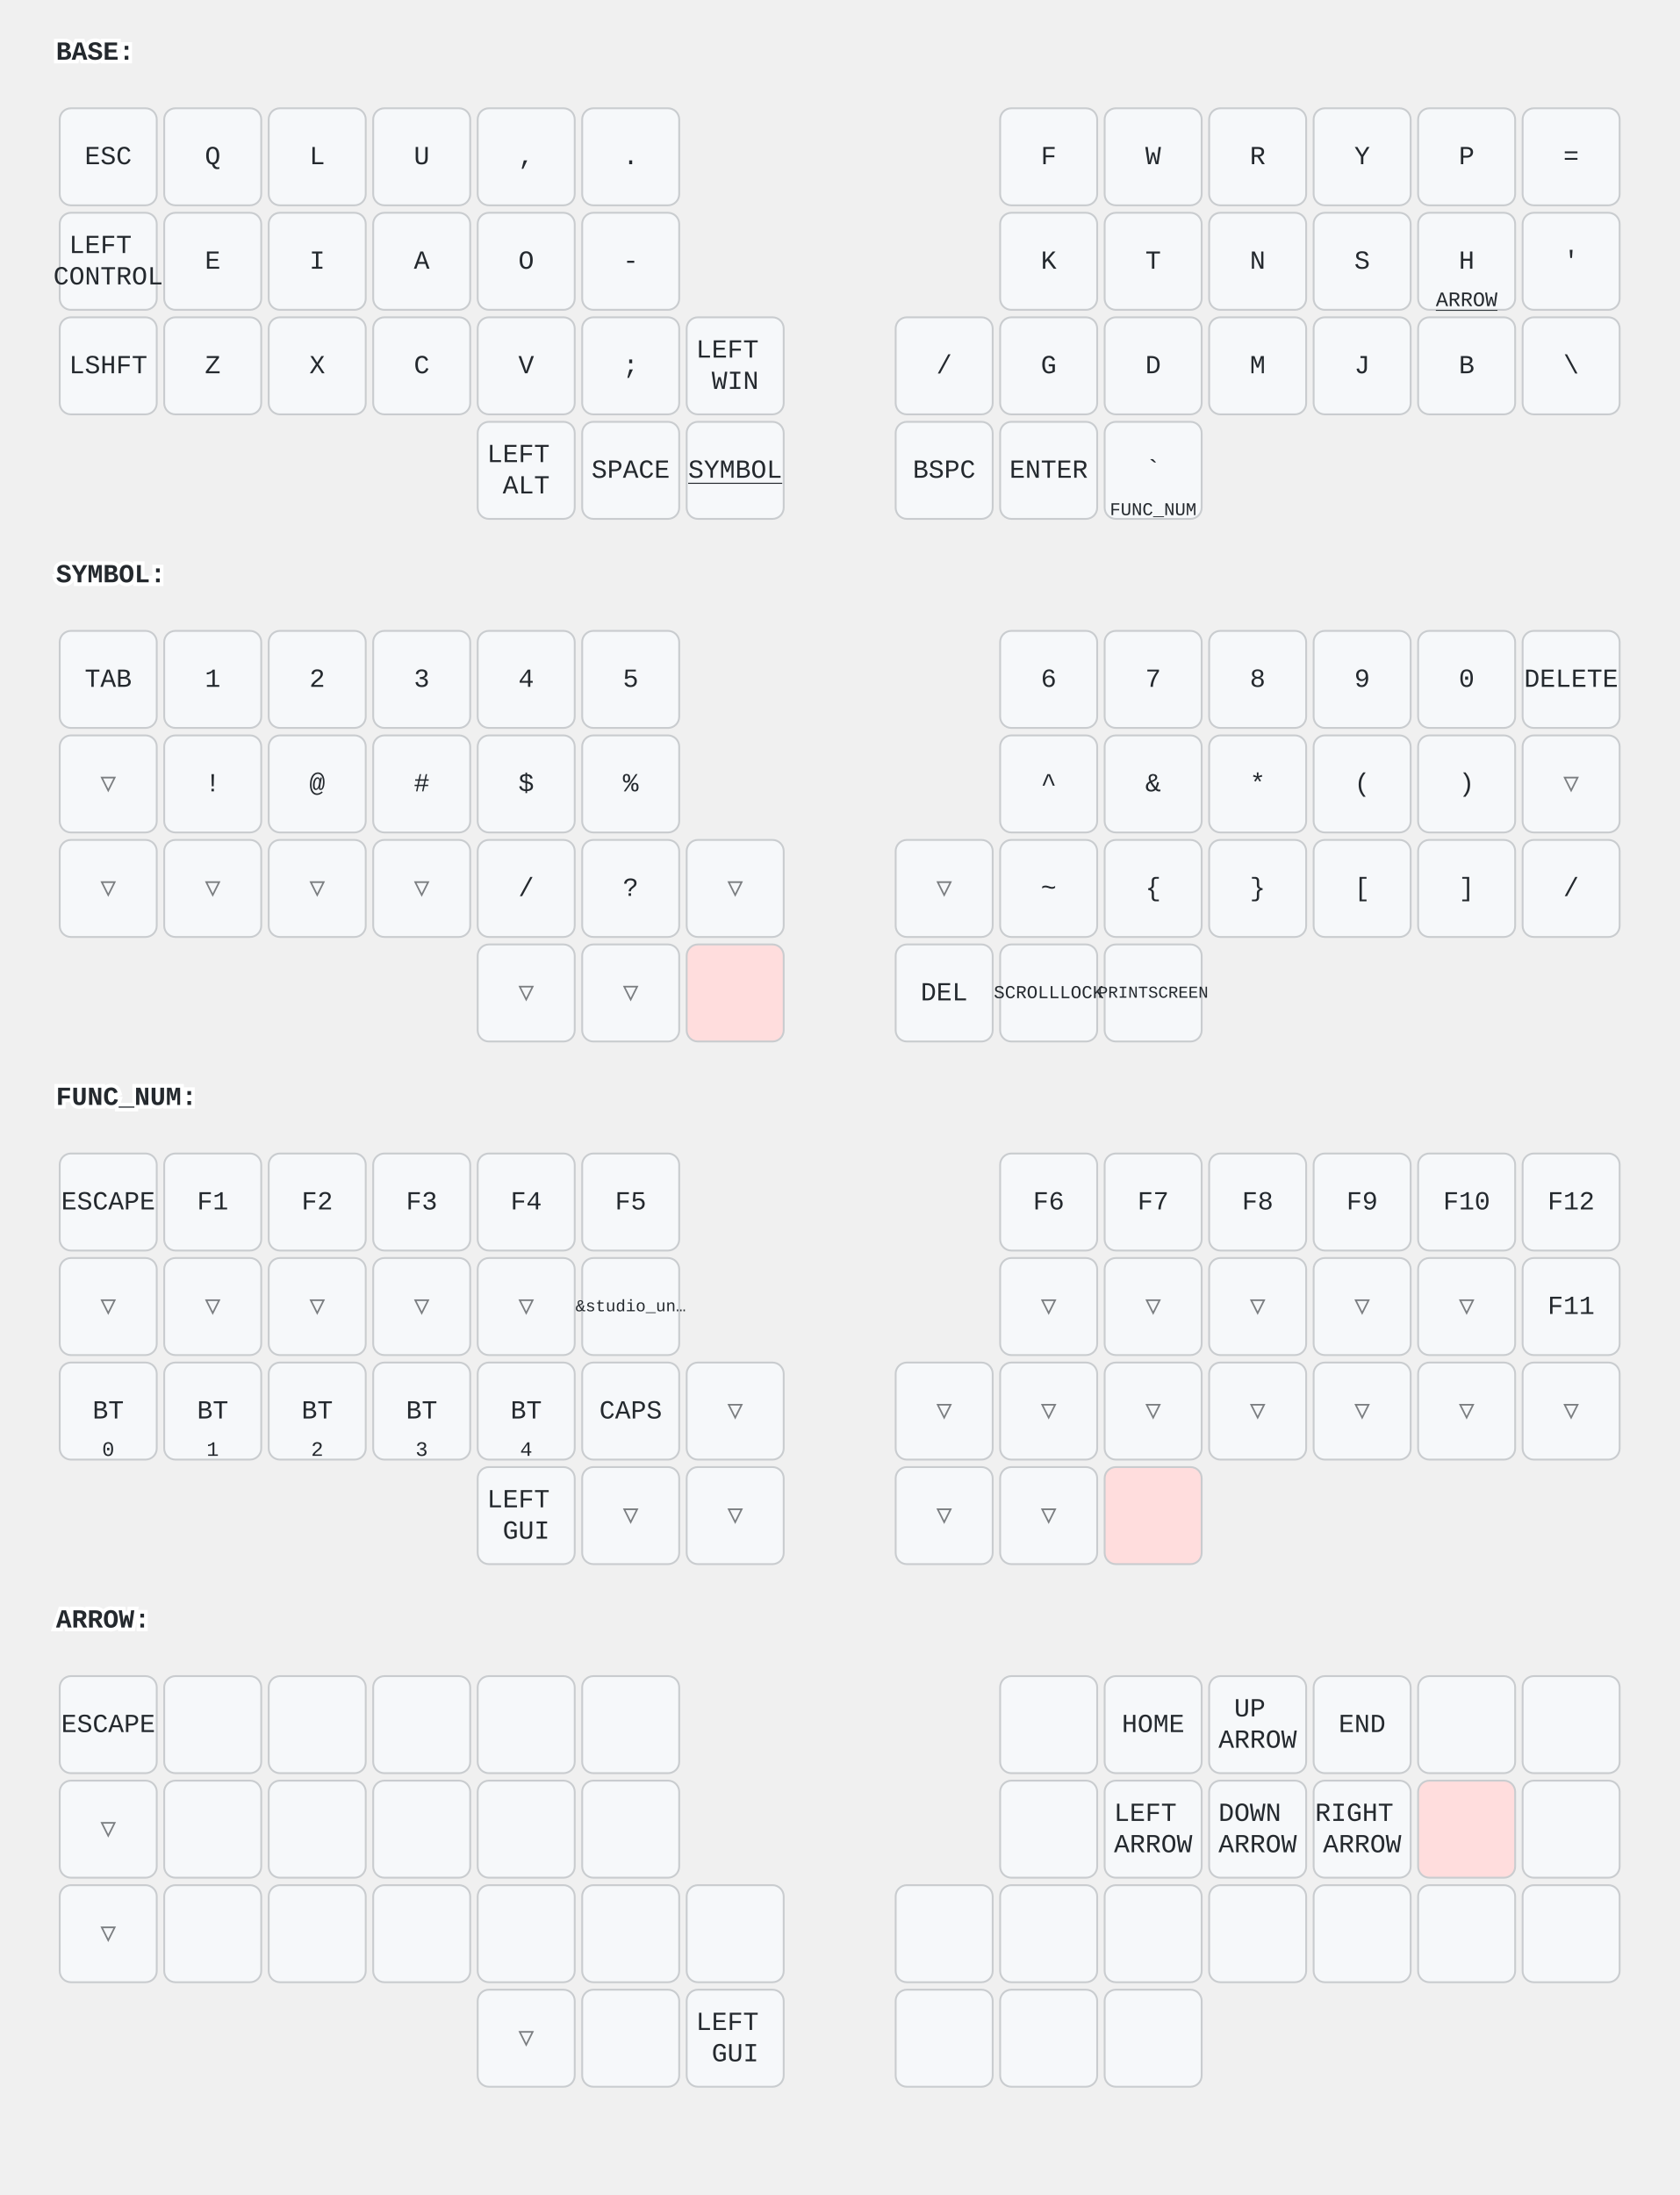
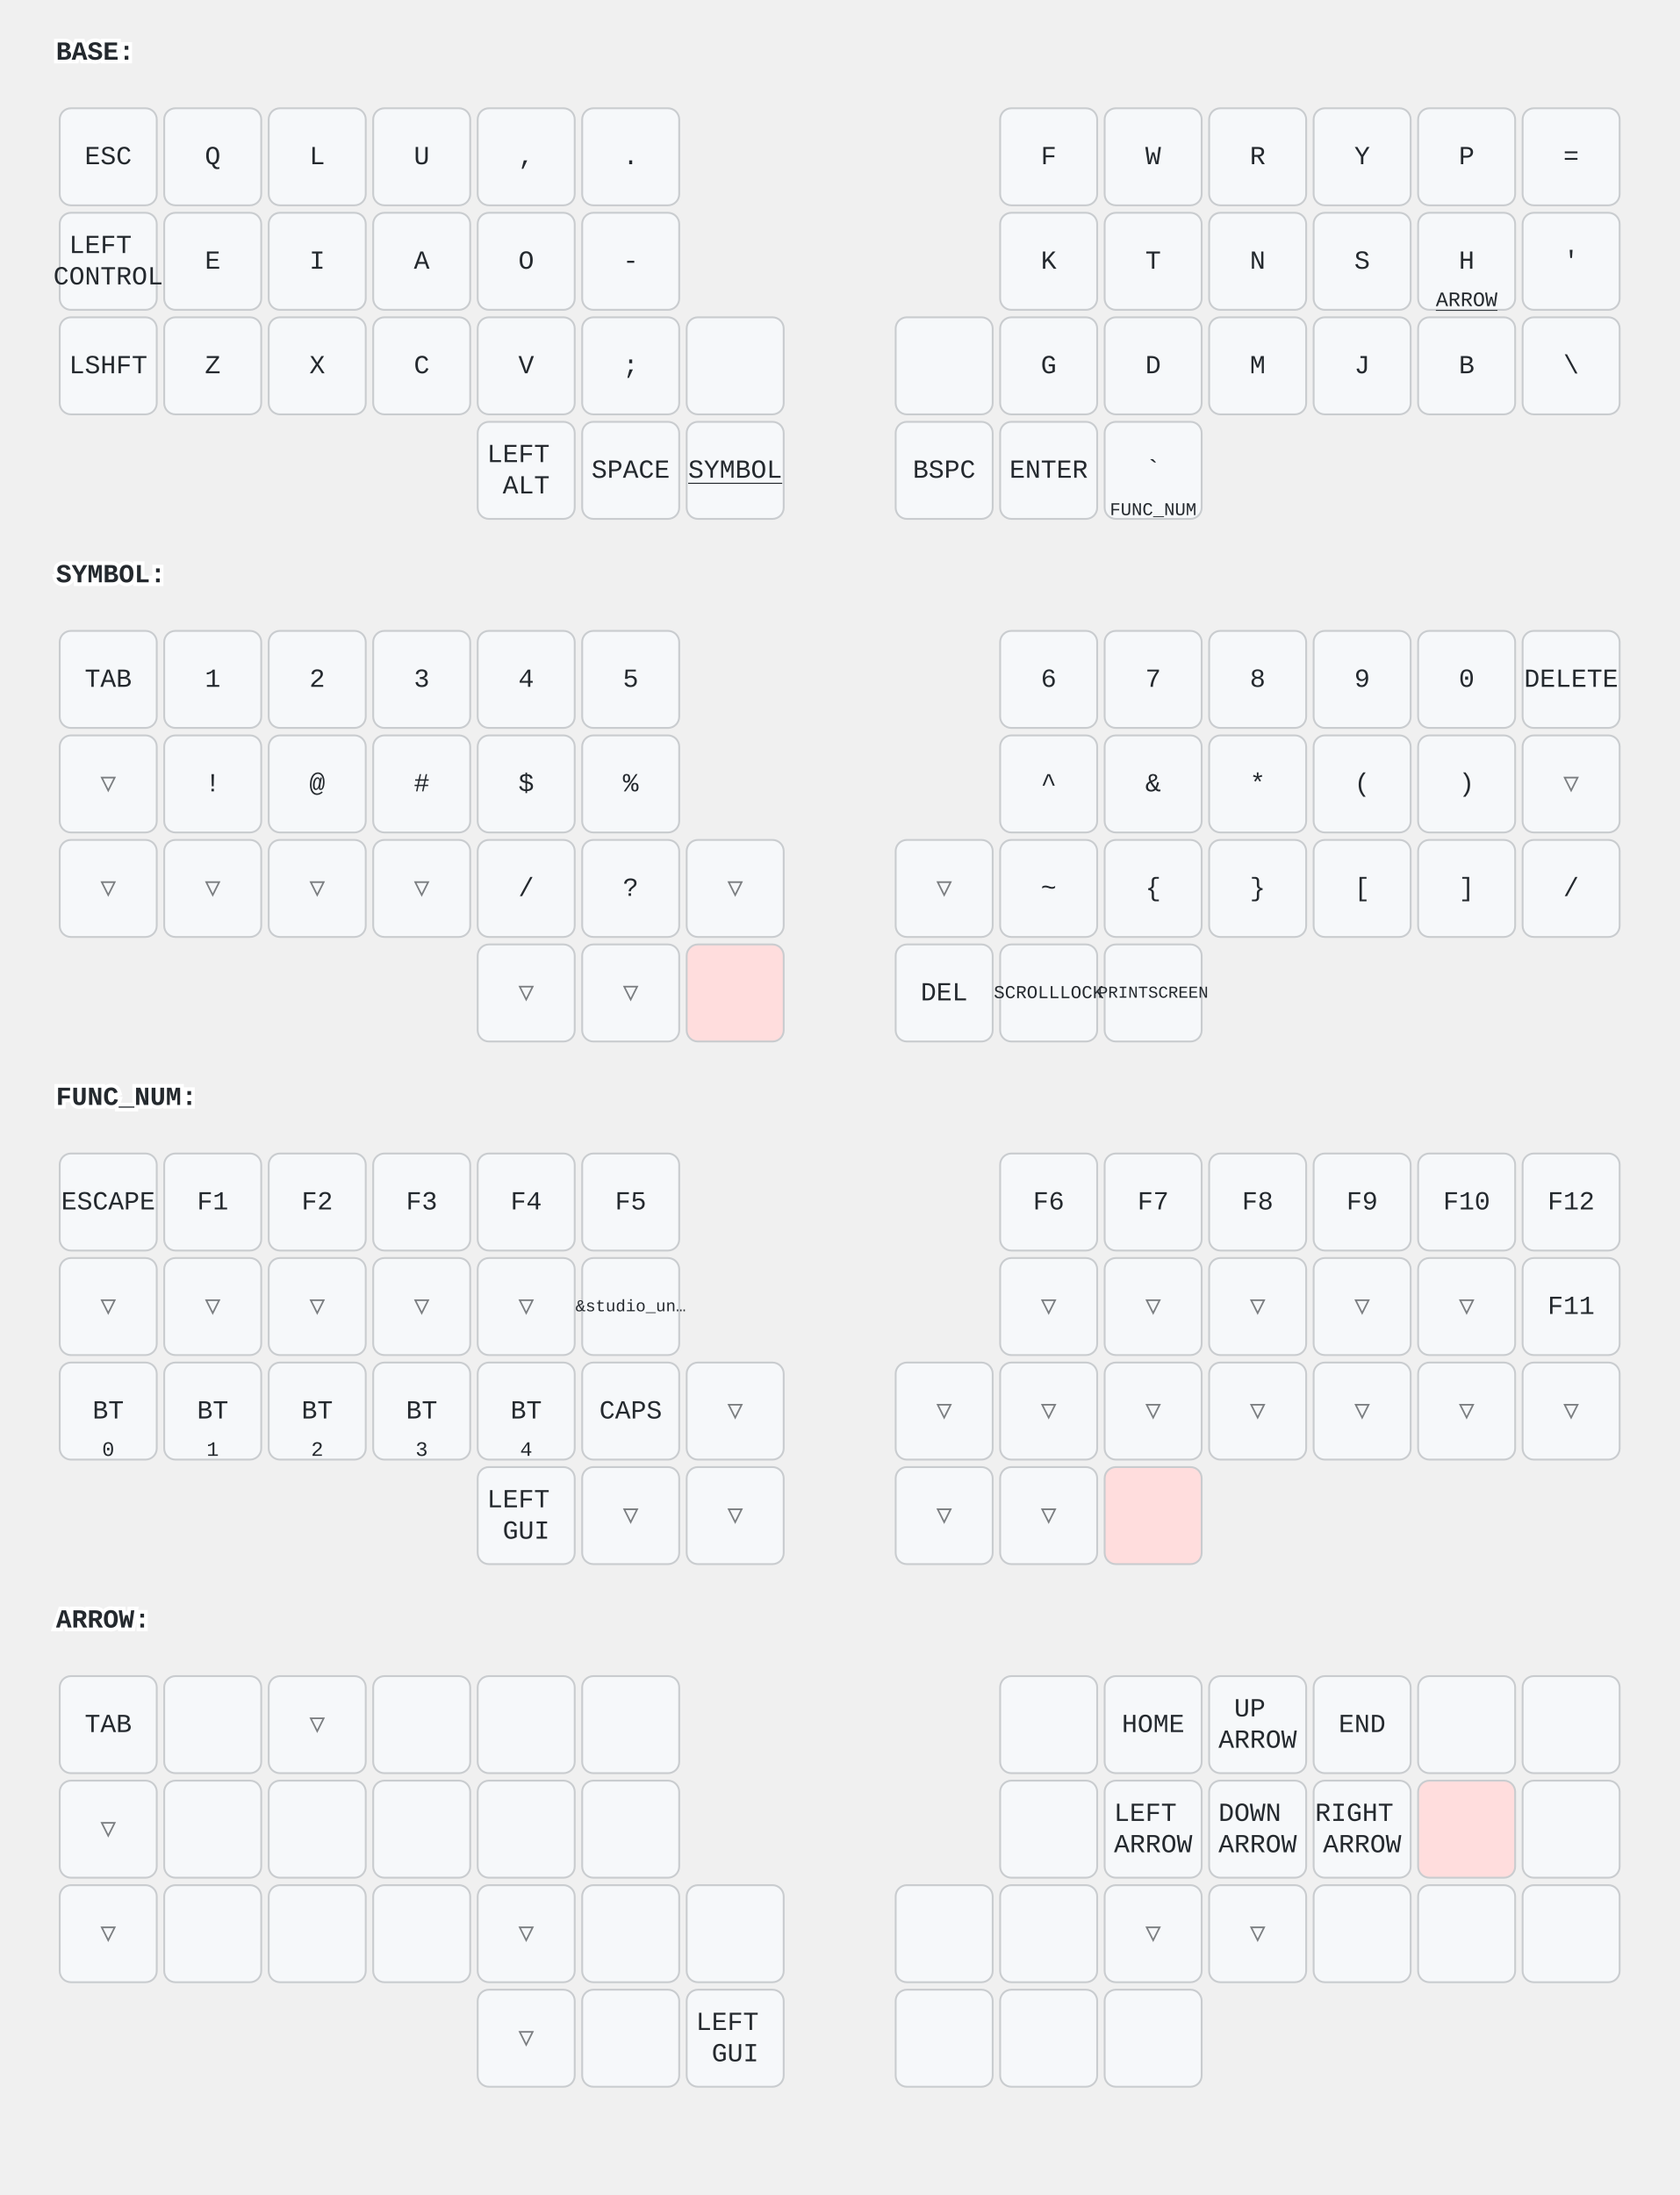
<svg xmlns="http://www.w3.org/2000/svg" width="900" height="1176" viewBox="0 0 900 1176" class="keymap">
  <style>/* inherit to force styles through use tags */
svg path {
    fill: inherit;
}

/* font and background color specifications */
svg.keymap {
    font-family: SFMono-Regular,Consolas,Liberation Mono,Menlo,monospace;
    font-size: 14px;
    font-kerning: normal;
    text-rendering: optimizeLegibility;
    fill: #24292e;
}

/* default key styling */
rect.key {
    fill: #f6f8fa;
}

rect.key, rect.combo {
    stroke: #c9cccf;
    stroke-width: 1;
}

/* default key side styling, only used is draw_key_sides is set */
rect.side {
    filter: brightness(90%);
}

/* color accent for combo boxes */
rect.combo, rect.combo-separate {
    fill: #cdf;
}

/* color accent for held keys */
rect.held, rect.combo.held {
    fill: #fdd;
}

/* color accent for ghost (optional) keys */
rect.ghost, rect.combo.ghost {
    stroke-dasharray: 4, 4;
    stroke-width: 2;
}

text {
    text-anchor: middle;
    dominant-baseline: middle;
}

/* styling for layer labels */
text.label {
    font-weight: bold;
    text-anchor: start;
    stroke: white;
    stroke-width: 4;
    paint-order: stroke;
}

/* styling for optional footer */
text.footer {
    text-anchor: end;
    dominant-baseline: auto;
    stroke: white;
    stroke-width: 4;
    paint-order: stroke;
}

/* styling for combo tap, and key non-tap label text */
text.combo, text.hold, text.shifted, text.left, text.right, text.tl, text.tr, text.bl, text.br {
    font-size: 11px;
}

text.hold, text.bl, text.br {
    text-anchor: middle;
    dominant-baseline: auto;
}

text.shifted, text.tl, text.tr {
    text-anchor: middle;
    dominant-baseline: hanging;
}

text.left, text.tl, text.bl {
    text-anchor: start;
}

text.right, text.tr, text.br {
    text-anchor: end;
}

text.layer-activator {
    text-decoration: underline;
}

/* styling for hold/shifted label text in combo box */
text.combo.hold, text.combo.shifted, text.combo.left, text.combo.right {
    font-size: 8px;
}

/* lighter symbol for transparent keys */
text.trans {
    fill: #7b7e81;
}

/* styling for combo dendrons */
path.combo {
    stroke-width: 1;
    stroke: gray;
    fill: none;
}

/* Start Tabler Icons Cleanup */
/* cannot use height/width with glyphs */
.icon-tabler &gt; path {
    fill: inherit;
    stroke: inherit;
    stroke-width: 2;
}
/* hide tabler's default box */
.icon-tabler &gt; path[stroke="none"][fill="none"] {
    visibility: hidden;
}
/* End Tabler Icons Cleanup */
</style>
  <g transform="translate(30, 0)" class="layer-BASE">
    <text x="0" y="28" class="label" id="BASE">BASE:</text>
    <g transform="translate(0, 56)">
      <g transform="translate(28, 28)" class="key keypos-0">
        <rect rx="6" ry="6" x="-26" y="-26" width="52" height="52" class="key" />
        <text x="0" y="0" class="key tap">ESC</text>
      </g>
      <g transform="translate(84, 28)" class="key keypos-1">
        <rect rx="6" ry="6" x="-26" y="-26" width="52" height="52" class="key" />
        <text x="0" y="0" class="key tap">Q</text>
      </g>
      <g transform="translate(140, 28)" class="key keypos-2">
        <rect rx="6" ry="6" x="-26" y="-26" width="52" height="52" class="key" />
        <text x="0" y="0" class="key tap">L</text>
      </g>
      <g transform="translate(196, 28)" class="key keypos-3">
        <rect rx="6" ry="6" x="-26" y="-26" width="52" height="52" class="key" />
        <text x="0" y="0" class="key tap">U</text>
      </g>
      <g transform="translate(252, 28)" class="key keypos-4">
        <rect rx="6" ry="6" x="-26" y="-26" width="52" height="52" class="key" />
        <text x="0" y="0" class="key tap">,</text>
      </g>
      <g transform="translate(308, 28)" class="key keypos-5">
        <rect rx="6" ry="6" x="-26" y="-26" width="52" height="52" class="key" />
        <text x="0" y="0" class="key tap">.</text>
      </g>
      <g transform="translate(532, 28)" class="key keypos-6">
        <rect rx="6" ry="6" x="-26" y="-26" width="52" height="52" class="key" />
        <text x="0" y="0" class="key tap">F</text>
      </g>
      <g transform="translate(588, 28)" class="key keypos-7">
        <rect rx="6" ry="6" x="-26" y="-26" width="52" height="52" class="key" />
        <text x="0" y="0" class="key tap">W</text>
      </g>
      <g transform="translate(644, 28)" class="key keypos-8">
        <rect rx="6" ry="6" x="-26" y="-26" width="52" height="52" class="key" />
        <text x="0" y="0" class="key tap">R</text>
      </g>
      <g transform="translate(700, 28)" class="key keypos-9">
        <rect rx="6" ry="6" x="-26" y="-26" width="52" height="52" class="key" />
        <text x="0" y="0" class="key tap">Y</text>
      </g>
      <g transform="translate(756, 28)" class="key keypos-10">
        <rect rx="6" ry="6" x="-26" y="-26" width="52" height="52" class="key" />
        <text x="0" y="0" class="key tap">P</text>
      </g>
      <g transform="translate(812, 28)" class="key keypos-11">
        <rect rx="6" ry="6" x="-26" y="-26" width="52" height="52" class="key" />
        <text x="0" y="0" class="key tap">=</text>
      </g>
      <g transform="translate(28, 84)" class="key keypos-12">
        <rect rx="6" ry="6" x="-26" y="-26" width="52" height="52" class="key" />
        <text x="0" y="0" class="key tap">
          <tspan x="0" dy="-0.6em">LEFT</tspan>
          <tspan x="0" dy="1.2em">CONTROL</tspan>
        </text>
      </g>
      <g transform="translate(84, 84)" class="key keypos-13">
        <rect rx="6" ry="6" x="-26" y="-26" width="52" height="52" class="key" />
        <text x="0" y="0" class="key tap">E</text>
      </g>
      <g transform="translate(140, 84)" class="key keypos-14">
        <rect rx="6" ry="6" x="-26" y="-26" width="52" height="52" class="key" />
        <text x="0" y="0" class="key tap">I</text>
      </g>
      <g transform="translate(196, 84)" class="key keypos-15">
        <rect rx="6" ry="6" x="-26" y="-26" width="52" height="52" class="key" />
        <text x="0" y="0" class="key tap">A</text>
      </g>
      <g transform="translate(252, 84)" class="key keypos-16">
        <rect rx="6" ry="6" x="-26" y="-26" width="52" height="52" class="key" />
        <text x="0" y="0" class="key tap">O</text>
      </g>
      <g transform="translate(308, 84)" class="key keypos-17">
        <rect rx="6" ry="6" x="-26" y="-26" width="52" height="52" class="key" />
        <text x="0" y="0" class="key tap">-</text>
      </g>
      <g transform="translate(532, 84)" class="key keypos-18">
        <rect rx="6" ry="6" x="-26" y="-26" width="52" height="52" class="key" />
        <text x="0" y="0" class="key tap">K</text>
      </g>
      <g transform="translate(588, 84)" class="key keypos-19">
        <rect rx="6" ry="6" x="-26" y="-26" width="52" height="52" class="key" />
        <text x="0" y="0" class="key tap">T</text>
      </g>
      <g transform="translate(644, 84)" class="key keypos-20">
        <rect rx="6" ry="6" x="-26" y="-26" width="52" height="52" class="key" />
        <text x="0" y="0" class="key tap">N</text>
      </g>
      <g transform="translate(700, 84)" class="key keypos-21">
        <rect rx="6" ry="6" x="-26" y="-26" width="52" height="52" class="key" />
        <text x="0" y="0" class="key tap">S</text>
      </g>
      <g transform="translate(756, 84)" class="key keypos-22">
        <rect rx="6" ry="6" x="-26" y="-26" width="52" height="52" class="key" />
        <text x="0" y="0" class="key tap">H</text>
        <a href="#ARROW">
          <text x="0" y="24" class="key hold layer-activator">ARROW</text>
        </a>
      </g>
      <g transform="translate(812, 84)" class="key keypos-23">
        <rect rx="6" ry="6" x="-26" y="-26" width="52" height="52" class="key" />
        <text x="0" y="0" class="key tap">'</text>
      </g>
      <g transform="translate(28, 140)" class="key keypos-24">
        <rect rx="6" ry="6" x="-26" y="-26" width="52" height="52" class="key" />
        <text x="0" y="0" class="key tap">LSHFT</text>
      </g>
      <g transform="translate(84, 140)" class="key keypos-25">
        <rect rx="6" ry="6" x="-26" y="-26" width="52" height="52" class="key" />
        <text x="0" y="0" class="key tap">Z</text>
      </g>
      <g transform="translate(140, 140)" class="key keypos-26">
        <rect rx="6" ry="6" x="-26" y="-26" width="52" height="52" class="key" />
        <text x="0" y="0" class="key tap">X</text>
      </g>
      <g transform="translate(196, 140)" class="key keypos-27">
        <rect rx="6" ry="6" x="-26" y="-26" width="52" height="52" class="key" />
        <text x="0" y="0" class="key tap">C</text>
      </g>
      <g transform="translate(252, 140)" class="key keypos-28">
        <rect rx="6" ry="6" x="-26" y="-26" width="52" height="52" class="key" />
        <text x="0" y="0" class="key tap">V</text>
      </g>
      <g transform="translate(308, 140)" class="key keypos-29">
        <rect rx="6" ry="6" x="-26" y="-26" width="52" height="52" class="key" />
        <text x="0" y="0" class="key tap">;</text>
      </g>
      <g transform="translate(364, 140)" class="key keypos-30">
        <rect rx="6" ry="6" x="-26" y="-26" width="52" height="52" class="key" />
-         <text x="0" y="0" class="key tap">
-           <tspan x="0" dy="-0.6em">LEFT</tspan>
-           <tspan x="0" dy="1.2em">WIN</tspan>
-         </text>
      </g>
      <g transform="translate(476, 140)" class="key keypos-31">
        <rect rx="6" ry="6" x="-26" y="-26" width="52" height="52" class="key" />
-         <text x="0" y="0" class="key tap">/</text>
      </g>
      <g transform="translate(532, 140)" class="key keypos-32">
        <rect rx="6" ry="6" x="-26" y="-26" width="52" height="52" class="key" />
        <text x="0" y="0" class="key tap">G</text>
      </g>
      <g transform="translate(588, 140)" class="key keypos-33">
        <rect rx="6" ry="6" x="-26" y="-26" width="52" height="52" class="key" />
        <text x="0" y="0" class="key tap">D</text>
      </g>
      <g transform="translate(644, 140)" class="key keypos-34">
        <rect rx="6" ry="6" x="-26" y="-26" width="52" height="52" class="key" />
        <text x="0" y="0" class="key tap">M</text>
      </g>
      <g transform="translate(700, 140)" class="key keypos-35">
        <rect rx="6" ry="6" x="-26" y="-26" width="52" height="52" class="key" />
        <text x="0" y="0" class="key tap">J</text>
      </g>
      <g transform="translate(756, 140)" class="key keypos-36">
        <rect rx="6" ry="6" x="-26" y="-26" width="52" height="52" class="key" />
        <text x="0" y="0" class="key tap">B</text>
      </g>
      <g transform="translate(812, 140)" class="key keypos-37">
        <rect rx="6" ry="6" x="-26" y="-26" width="52" height="52" class="key" />
        <text x="0" y="0" class="key tap">\</text>
      </g>
      <g transform="translate(252, 196)" class="key keypos-38">
        <rect rx="6" ry="6" x="-26" y="-26" width="52" height="52" class="key" />
        <text x="0" y="0" class="key tap">
          <tspan x="0" dy="-0.6em">LEFT</tspan>
          <tspan x="0" dy="1.2em">ALT</tspan>
        </text>
      </g>
      <g transform="translate(308, 196)" class="key keypos-39">
        <rect rx="6" ry="6" x="-26" y="-26" width="52" height="52" class="key" />
        <text x="0" y="0" class="key tap">SPACE</text>
      </g>
      <g transform="translate(364, 196)" class="key keypos-40">
        <rect rx="6" ry="6" x="-26" y="-26" width="52" height="52" class="key" />
        <a href="#SYMBOL">
          <text x="0" y="0" class="key tap layer-activator">SYMBOL</text>
        </a>
      </g>
      <g transform="translate(476, 196)" class="key keypos-41">
        <rect rx="6" ry="6" x="-26" y="-26" width="52" height="52" class="key" />
        <text x="0" y="0" class="key tap">BSPC</text>
      </g>
      <g transform="translate(532, 196)" class="key keypos-42">
        <rect rx="6" ry="6" x="-26" y="-26" width="52" height="52" class="key" />
        <text x="0" y="0" class="key tap">ENTER</text>
      </g>
      <g transform="translate(588, 196)" class="key keypos-43">
        <rect rx="6" ry="6" x="-26" y="-26" width="52" height="52" class="key" />
        <text x="0" y="0" class="key tap">`</text>
        <a href="#FUNC_NUM">
          <text x="0" y="24" class="key hold layer-activator">
            <tspan style="font-size: 88%">FUNC_NUM</tspan>
          </text>
        </a>
      </g>
    </g>
  </g>
  <g transform="translate(30, 280)" class="layer-SYMBOL">
    <text x="0" y="28" class="label" id="SYMBOL">SYMBOL:</text>
    <g transform="translate(0, 56)">
      <g transform="translate(28, 28)" class="key keypos-0">
        <rect rx="6" ry="6" x="-26" y="-26" width="52" height="52" class="key" />
        <text x="0" y="0" class="key tap">TAB</text>
      </g>
      <g transform="translate(84, 28)" class="key keypos-1">
        <rect rx="6" ry="6" x="-26" y="-26" width="52" height="52" class="key" />
        <text x="0" y="0" class="key tap">1</text>
      </g>
      <g transform="translate(140, 28)" class="key keypos-2">
        <rect rx="6" ry="6" x="-26" y="-26" width="52" height="52" class="key" />
        <text x="0" y="0" class="key tap">2</text>
      </g>
      <g transform="translate(196, 28)" class="key keypos-3">
        <rect rx="6" ry="6" x="-26" y="-26" width="52" height="52" class="key" />
        <text x="0" y="0" class="key tap">3</text>
      </g>
      <g transform="translate(252, 28)" class="key keypos-4">
        <rect rx="6" ry="6" x="-26" y="-26" width="52" height="52" class="key" />
        <text x="0" y="0" class="key tap">4</text>
      </g>
      <g transform="translate(308, 28)" class="key keypos-5">
        <rect rx="6" ry="6" x="-26" y="-26" width="52" height="52" class="key" />
        <text x="0" y="0" class="key tap">5</text>
      </g>
      <g transform="translate(532, 28)" class="key keypos-6">
        <rect rx="6" ry="6" x="-26" y="-26" width="52" height="52" class="key" />
        <text x="0" y="0" class="key tap">6</text>
      </g>
      <g transform="translate(588, 28)" class="key keypos-7">
        <rect rx="6" ry="6" x="-26" y="-26" width="52" height="52" class="key" />
        <text x="0" y="0" class="key tap">7</text>
      </g>
      <g transform="translate(644, 28)" class="key keypos-8">
        <rect rx="6" ry="6" x="-26" y="-26" width="52" height="52" class="key" />
        <text x="0" y="0" class="key tap">8</text>
      </g>
      <g transform="translate(700, 28)" class="key keypos-9">
        <rect rx="6" ry="6" x="-26" y="-26" width="52" height="52" class="key" />
        <text x="0" y="0" class="key tap">9</text>
      </g>
      <g transform="translate(756, 28)" class="key keypos-10">
        <rect rx="6" ry="6" x="-26" y="-26" width="52" height="52" class="key" />
        <text x="0" y="0" class="key tap">0</text>
      </g>
      <g transform="translate(812, 28)" class="key keypos-11">
        <rect rx="6" ry="6" x="-26" y="-26" width="52" height="52" class="key" />
        <text x="0" y="0" class="key tap">DELETE</text>
      </g>
      <g transform="translate(28, 84)" class="key trans keypos-12">
        <rect rx="6" ry="6" x="-26" y="-26" width="52" height="52" class="key trans" />
        <text x="0" y="0" class="key trans tap">▽</text>
      </g>
      <g transform="translate(84, 84)" class="key keypos-13">
        <rect rx="6" ry="6" x="-26" y="-26" width="52" height="52" class="key" />
        <text x="0" y="0" class="key tap">!</text>
      </g>
      <g transform="translate(140, 84)" class="key keypos-14">
        <rect rx="6" ry="6" x="-26" y="-26" width="52" height="52" class="key" />
        <text x="0" y="0" class="key tap">@</text>
      </g>
      <g transform="translate(196, 84)" class="key keypos-15">
        <rect rx="6" ry="6" x="-26" y="-26" width="52" height="52" class="key" />
        <text x="0" y="0" class="key tap">#</text>
      </g>
      <g transform="translate(252, 84)" class="key keypos-16">
        <rect rx="6" ry="6" x="-26" y="-26" width="52" height="52" class="key" />
        <text x="0" y="0" class="key tap">$</text>
      </g>
      <g transform="translate(308, 84)" class="key keypos-17">
        <rect rx="6" ry="6" x="-26" y="-26" width="52" height="52" class="key" />
        <text x="0" y="0" class="key tap">%</text>
      </g>
      <g transform="translate(532, 84)" class="key keypos-18">
        <rect rx="6" ry="6" x="-26" y="-26" width="52" height="52" class="key" />
        <text x="0" y="0" class="key tap">^</text>
      </g>
      <g transform="translate(588, 84)" class="key keypos-19">
        <rect rx="6" ry="6" x="-26" y="-26" width="52" height="52" class="key" />
        <text x="0" y="0" class="key tap">&amp;</text>
      </g>
      <g transform="translate(644, 84)" class="key keypos-20">
        <rect rx="6" ry="6" x="-26" y="-26" width="52" height="52" class="key" />
        <text x="0" y="0" class="key tap">*</text>
      </g>
      <g transform="translate(700, 84)" class="key keypos-21">
        <rect rx="6" ry="6" x="-26" y="-26" width="52" height="52" class="key" />
        <text x="0" y="0" class="key tap">(</text>
      </g>
      <g transform="translate(756, 84)" class="key keypos-22">
        <rect rx="6" ry="6" x="-26" y="-26" width="52" height="52" class="key" />
        <text x="0" y="0" class="key tap">)</text>
      </g>
      <g transform="translate(812, 84)" class="key trans keypos-23">
        <rect rx="6" ry="6" x="-26" y="-26" width="52" height="52" class="key trans" />
        <text x="0" y="0" class="key trans tap">▽</text>
      </g>
      <g transform="translate(28, 140)" class="key trans keypos-24">
        <rect rx="6" ry="6" x="-26" y="-26" width="52" height="52" class="key trans" />
        <text x="0" y="0" class="key trans tap">▽</text>
      </g>
      <g transform="translate(84, 140)" class="key trans keypos-25">
        <rect rx="6" ry="6" x="-26" y="-26" width="52" height="52" class="key trans" />
        <text x="0" y="0" class="key trans tap">▽</text>
      </g>
      <g transform="translate(140, 140)" class="key trans keypos-26">
        <rect rx="6" ry="6" x="-26" y="-26" width="52" height="52" class="key trans" />
        <text x="0" y="0" class="key trans tap">▽</text>
      </g>
      <g transform="translate(196, 140)" class="key trans keypos-27">
        <rect rx="6" ry="6" x="-26" y="-26" width="52" height="52" class="key trans" />
        <text x="0" y="0" class="key trans tap">▽</text>
      </g>
      <g transform="translate(252, 140)" class="key keypos-28">
        <rect rx="6" ry="6" x="-26" y="-26" width="52" height="52" class="key" />
        <text x="0" y="0" class="key tap">/</text>
      </g>
      <g transform="translate(308, 140)" class="key keypos-29">
        <rect rx="6" ry="6" x="-26" y="-26" width="52" height="52" class="key" />
        <text x="0" y="0" class="key tap">?</text>
      </g>
      <g transform="translate(364, 140)" class="key trans keypos-30">
        <rect rx="6" ry="6" x="-26" y="-26" width="52" height="52" class="key trans" />
        <text x="0" y="0" class="key trans tap">▽</text>
      </g>
      <g transform="translate(476, 140)" class="key trans keypos-31">
        <rect rx="6" ry="6" x="-26" y="-26" width="52" height="52" class="key trans" />
        <text x="0" y="0" class="key trans tap">▽</text>
      </g>
      <g transform="translate(532, 140)" class="key keypos-32">
        <rect rx="6" ry="6" x="-26" y="-26" width="52" height="52" class="key" />
        <text x="0" y="0" class="key tap">~</text>
      </g>
      <g transform="translate(588, 140)" class="key keypos-33">
        <rect rx="6" ry="6" x="-26" y="-26" width="52" height="52" class="key" />
        <text x="0" y="0" class="key tap">{</text>
      </g>
      <g transform="translate(644, 140)" class="key keypos-34">
        <rect rx="6" ry="6" x="-26" y="-26" width="52" height="52" class="key" />
        <text x="0" y="0" class="key tap">}</text>
      </g>
      <g transform="translate(700, 140)" class="key keypos-35">
        <rect rx="6" ry="6" x="-26" y="-26" width="52" height="52" class="key" />
        <text x="0" y="0" class="key tap">[</text>
      </g>
      <g transform="translate(756, 140)" class="key keypos-36">
        <rect rx="6" ry="6" x="-26" y="-26" width="52" height="52" class="key" />
        <text x="0" y="0" class="key tap">]</text>
      </g>
      <g transform="translate(812, 140)" class="key keypos-37">
        <rect rx="6" ry="6" x="-26" y="-26" width="52" height="52" class="key" />
        <text x="0" y="0" class="key tap">/</text>
      </g>
      <g transform="translate(252, 196)" class="key trans keypos-38">
        <rect rx="6" ry="6" x="-26" y="-26" width="52" height="52" class="key trans" />
        <text x="0" y="0" class="key trans tap">▽</text>
      </g>
      <g transform="translate(308, 196)" class="key trans keypos-39">
        <rect rx="6" ry="6" x="-26" y="-26" width="52" height="52" class="key trans" />
        <text x="0" y="0" class="key trans tap">▽</text>
      </g>
      <g transform="translate(364, 196)" class="key held keypos-40">
        <rect rx="6" ry="6" x="-26" y="-26" width="52" height="52" class="key held" />
      </g>
      <g transform="translate(476, 196)" class="key keypos-41">
        <rect rx="6" ry="6" x="-26" y="-26" width="52" height="52" class="key" />
        <text x="0" y="0" class="key tap">DEL</text>
      </g>
      <g transform="translate(532, 196)" class="key keypos-42">
        <rect rx="6" ry="6" x="-26" y="-26" width="52" height="52" class="key" />
        <text x="0" y="0" class="key tap">
          <tspan style="font-size: 70%">SCROLLLOCK</tspan>
        </text>
      </g>
      <g transform="translate(588, 196)" class="key keypos-43">
        <rect rx="6" ry="6" x="-26" y="-26" width="52" height="52" class="key" />
        <text x="0" y="0" class="key tap">
          <tspan style="font-size: 64%">PRINTSCREEN</tspan>
        </text>
      </g>
    </g>
  </g>
  <g transform="translate(30, 560)" class="layer-FUNC_NUM">
    <text x="0" y="28" class="label" id="FUNC_NUM">FUNC_NUM:</text>
    <g transform="translate(0, 56)">
      <g transform="translate(28, 28)" class="key keypos-0">
        <rect rx="6" ry="6" x="-26" y="-26" width="52" height="52" class="key" />
        <text x="0" y="0" class="key tap">ESCAPE</text>
      </g>
      <g transform="translate(84, 28)" class="key keypos-1">
        <rect rx="6" ry="6" x="-26" y="-26" width="52" height="52" class="key" />
        <text x="0" y="0" class="key tap">F1</text>
      </g>
      <g transform="translate(140, 28)" class="key keypos-2">
        <rect rx="6" ry="6" x="-26" y="-26" width="52" height="52" class="key" />
        <text x="0" y="0" class="key tap">F2</text>
      </g>
      <g transform="translate(196, 28)" class="key keypos-3">
        <rect rx="6" ry="6" x="-26" y="-26" width="52" height="52" class="key" />
        <text x="0" y="0" class="key tap">F3</text>
      </g>
      <g transform="translate(252, 28)" class="key keypos-4">
        <rect rx="6" ry="6" x="-26" y="-26" width="52" height="52" class="key" />
        <text x="0" y="0" class="key tap">F4</text>
      </g>
      <g transform="translate(308, 28)" class="key keypos-5">
        <rect rx="6" ry="6" x="-26" y="-26" width="52" height="52" class="key" />
        <text x="0" y="0" class="key tap">F5</text>
      </g>
      <g transform="translate(532, 28)" class="key keypos-6">
        <rect rx="6" ry="6" x="-26" y="-26" width="52" height="52" class="key" />
        <text x="0" y="0" class="key tap">F6</text>
      </g>
      <g transform="translate(588, 28)" class="key keypos-7">
        <rect rx="6" ry="6" x="-26" y="-26" width="52" height="52" class="key" />
        <text x="0" y="0" class="key tap">F7</text>
      </g>
      <g transform="translate(644, 28)" class="key keypos-8">
        <rect rx="6" ry="6" x="-26" y="-26" width="52" height="52" class="key" />
        <text x="0" y="0" class="key tap">F8</text>
      </g>
      <g transform="translate(700, 28)" class="key keypos-9">
        <rect rx="6" ry="6" x="-26" y="-26" width="52" height="52" class="key" />
        <text x="0" y="0" class="key tap">F9</text>
      </g>
      <g transform="translate(756, 28)" class="key keypos-10">
        <rect rx="6" ry="6" x="-26" y="-26" width="52" height="52" class="key" />
        <text x="0" y="0" class="key tap">F10</text>
      </g>
      <g transform="translate(812, 28)" class="key keypos-11">
        <rect rx="6" ry="6" x="-26" y="-26" width="52" height="52" class="key" />
        <text x="0" y="0" class="key tap">F12</text>
      </g>
      <g transform="translate(28, 84)" class="key trans keypos-12">
        <rect rx="6" ry="6" x="-26" y="-26" width="52" height="52" class="key trans" />
        <text x="0" y="0" class="key trans tap">▽</text>
      </g>
      <g transform="translate(84, 84)" class="key trans keypos-13">
        <rect rx="6" ry="6" x="-26" y="-26" width="52" height="52" class="key trans" />
        <text x="0" y="0" class="key trans tap">▽</text>
      </g>
      <g transform="translate(140, 84)" class="key trans keypos-14">
        <rect rx="6" ry="6" x="-26" y="-26" width="52" height="52" class="key trans" />
        <text x="0" y="0" class="key trans tap">▽</text>
      </g>
      <g transform="translate(196, 84)" class="key trans keypos-15">
        <rect rx="6" ry="6" x="-26" y="-26" width="52" height="52" class="key trans" />
        <text x="0" y="0" class="key trans tap">▽</text>
      </g>
      <g transform="translate(252, 84)" class="key trans keypos-16">
        <rect rx="6" ry="6" x="-26" y="-26" width="52" height="52" class="key trans" />
        <text x="0" y="0" class="key trans tap">▽</text>
      </g>
      <g transform="translate(308, 84)" class="key keypos-17">
        <rect rx="6" ry="6" x="-26" y="-26" width="52" height="52" class="key" />
        <text x="0" y="0" class="key tap">
          <tspan style="font-size: 64%">&amp;studio_un…</tspan>
        </text>
      </g>
      <g transform="translate(532, 84)" class="key trans keypos-18">
        <rect rx="6" ry="6" x="-26" y="-26" width="52" height="52" class="key trans" />
        <text x="0" y="0" class="key trans tap">▽</text>
      </g>
      <g transform="translate(588, 84)" class="key trans keypos-19">
        <rect rx="6" ry="6" x="-26" y="-26" width="52" height="52" class="key trans" />
        <text x="0" y="0" class="key trans tap">▽</text>
      </g>
      <g transform="translate(644, 84)" class="key trans keypos-20">
        <rect rx="6" ry="6" x="-26" y="-26" width="52" height="52" class="key trans" />
        <text x="0" y="0" class="key trans tap">▽</text>
      </g>
      <g transform="translate(700, 84)" class="key trans keypos-21">
        <rect rx="6" ry="6" x="-26" y="-26" width="52" height="52" class="key trans" />
        <text x="0" y="0" class="key trans tap">▽</text>
      </g>
      <g transform="translate(756, 84)" class="key trans keypos-22">
        <rect rx="6" ry="6" x="-26" y="-26" width="52" height="52" class="key trans" />
        <text x="0" y="0" class="key trans tap">▽</text>
      </g>
      <g transform="translate(812, 84)" class="key keypos-23">
        <rect rx="6" ry="6" x="-26" y="-26" width="52" height="52" class="key" />
        <text x="0" y="0" class="key tap">F11</text>
      </g>
      <g transform="translate(28, 140)" class="key keypos-24">
        <rect rx="6" ry="6" x="-26" y="-26" width="52" height="52" class="key" />
        <text x="0" y="0" class="key tap">BT</text>
        <text x="0" y="24" class="key hold">0</text>
      </g>
      <g transform="translate(84, 140)" class="key keypos-25">
        <rect rx="6" ry="6" x="-26" y="-26" width="52" height="52" class="key" />
        <text x="0" y="0" class="key tap">BT</text>
        <text x="0" y="24" class="key hold">1</text>
      </g>
      <g transform="translate(140, 140)" class="key keypos-26">
        <rect rx="6" ry="6" x="-26" y="-26" width="52" height="52" class="key" />
        <text x="0" y="0" class="key tap">BT</text>
        <text x="0" y="24" class="key hold">2</text>
      </g>
      <g transform="translate(196, 140)" class="key keypos-27">
        <rect rx="6" ry="6" x="-26" y="-26" width="52" height="52" class="key" />
        <text x="0" y="0" class="key tap">BT</text>
        <text x="0" y="24" class="key hold">3</text>
      </g>
      <g transform="translate(252, 140)" class="key keypos-28">
        <rect rx="6" ry="6" x="-26" y="-26" width="52" height="52" class="key" />
        <text x="0" y="0" class="key tap">BT</text>
        <text x="0" y="24" class="key hold">4</text>
      </g>
      <g transform="translate(308, 140)" class="key keypos-29">
        <rect rx="6" ry="6" x="-26" y="-26" width="52" height="52" class="key" />
        <text x="0" y="0" class="key tap">CAPS</text>
      </g>
      <g transform="translate(364, 140)" class="key trans keypos-30">
        <rect rx="6" ry="6" x="-26" y="-26" width="52" height="52" class="key trans" />
        <text x="0" y="0" class="key trans tap">▽</text>
      </g>
      <g transform="translate(476, 140)" class="key trans keypos-31">
        <rect rx="6" ry="6" x="-26" y="-26" width="52" height="52" class="key trans" />
        <text x="0" y="0" class="key trans tap">▽</text>
      </g>
      <g transform="translate(532, 140)" class="key trans keypos-32">
        <rect rx="6" ry="6" x="-26" y="-26" width="52" height="52" class="key trans" />
        <text x="0" y="0" class="key trans tap">▽</text>
      </g>
      <g transform="translate(588, 140)" class="key trans keypos-33">
        <rect rx="6" ry="6" x="-26" y="-26" width="52" height="52" class="key trans" />
        <text x="0" y="0" class="key trans tap">▽</text>
      </g>
      <g transform="translate(644, 140)" class="key trans keypos-34">
        <rect rx="6" ry="6" x="-26" y="-26" width="52" height="52" class="key trans" />
        <text x="0" y="0" class="key trans tap">▽</text>
      </g>
      <g transform="translate(700, 140)" class="key trans keypos-35">
        <rect rx="6" ry="6" x="-26" y="-26" width="52" height="52" class="key trans" />
        <text x="0" y="0" class="key trans tap">▽</text>
      </g>
      <g transform="translate(756, 140)" class="key trans keypos-36">
        <rect rx="6" ry="6" x="-26" y="-26" width="52" height="52" class="key trans" />
        <text x="0" y="0" class="key trans tap">▽</text>
      </g>
      <g transform="translate(812, 140)" class="key trans keypos-37">
        <rect rx="6" ry="6" x="-26" y="-26" width="52" height="52" class="key trans" />
        <text x="0" y="0" class="key trans tap">▽</text>
      </g>
      <g transform="translate(252, 196)" class="key keypos-38">
        <rect rx="6" ry="6" x="-26" y="-26" width="52" height="52" class="key" />
        <text x="0" y="0" class="key tap">
          <tspan x="0" dy="-0.6em">LEFT</tspan>
          <tspan x="0" dy="1.2em">GUI</tspan>
        </text>
      </g>
      <g transform="translate(308, 196)" class="key trans keypos-39">
        <rect rx="6" ry="6" x="-26" y="-26" width="52" height="52" class="key trans" />
        <text x="0" y="0" class="key trans tap">▽</text>
      </g>
      <g transform="translate(364, 196)" class="key trans keypos-40">
        <rect rx="6" ry="6" x="-26" y="-26" width="52" height="52" class="key trans" />
        <text x="0" y="0" class="key trans tap">▽</text>
      </g>
      <g transform="translate(476, 196)" class="key trans keypos-41">
        <rect rx="6" ry="6" x="-26" y="-26" width="52" height="52" class="key trans" />
        <text x="0" y="0" class="key trans tap">▽</text>
      </g>
      <g transform="translate(532, 196)" class="key trans keypos-42">
        <rect rx="6" ry="6" x="-26" y="-26" width="52" height="52" class="key trans" />
        <text x="0" y="0" class="key trans tap">▽</text>
      </g>
      <g transform="translate(588, 196)" class="key held keypos-43">
        <rect rx="6" ry="6" x="-26" y="-26" width="52" height="52" class="key held" />
      </g>
    </g>
  </g>
  <g transform="translate(30, 840)" class="layer-ARROW">
    <text x="0" y="28" class="label" id="ARROW">ARROW:</text>
    <g transform="translate(0, 56)">
      <g transform="translate(28, 28)" class="key keypos-0">
        <rect rx="6" ry="6" x="-26" y="-26" width="52" height="52" class="key" />
-         <text x="0" y="0" class="key tap">ESCAPE</text>
+         <text x="0" y="0" class="key tap">TAB</text>
      </g>
      <g transform="translate(84, 28)" class="key keypos-1">
        <rect rx="6" ry="6" x="-26" y="-26" width="52" height="52" class="key" />
      </g>
-       <g transform="translate(140, 28)" class="key keypos-2">
-         <rect rx="6" ry="6" x="-26" y="-26" width="52" height="52" class="key" />
+       <g transform="translate(140, 28)" class="key trans keypos-2">
+         <rect rx="6" ry="6" x="-26" y="-26" width="52" height="52" class="key trans" />
+         <text x="0" y="0" class="key trans tap">▽</text>
      </g>
      <g transform="translate(196, 28)" class="key keypos-3">
        <rect rx="6" ry="6" x="-26" y="-26" width="52" height="52" class="key" />
      </g>
      <g transform="translate(252, 28)" class="key keypos-4">
        <rect rx="6" ry="6" x="-26" y="-26" width="52" height="52" class="key" />
      </g>
      <g transform="translate(308, 28)" class="key keypos-5">
        <rect rx="6" ry="6" x="-26" y="-26" width="52" height="52" class="key" />
      </g>
      <g transform="translate(532, 28)" class="key keypos-6">
        <rect rx="6" ry="6" x="-26" y="-26" width="52" height="52" class="key" />
      </g>
      <g transform="translate(588, 28)" class="key keypos-7">
        <rect rx="6" ry="6" x="-26" y="-26" width="52" height="52" class="key" />
        <text x="0" y="0" class="key tap">HOME</text>
      </g>
      <g transform="translate(644, 28)" class="key keypos-8">
        <rect rx="6" ry="6" x="-26" y="-26" width="52" height="52" class="key" />
        <text x="0" y="0" class="key tap">
          <tspan x="0" dy="-0.6em">UP</tspan>
          <tspan x="0" dy="1.2em">ARROW</tspan>
        </text>
      </g>
      <g transform="translate(700, 28)" class="key keypos-9">
        <rect rx="6" ry="6" x="-26" y="-26" width="52" height="52" class="key" />
        <text x="0" y="0" class="key tap">END</text>
      </g>
      <g transform="translate(756, 28)" class="key keypos-10">
        <rect rx="6" ry="6" x="-26" y="-26" width="52" height="52" class="key" />
      </g>
      <g transform="translate(812, 28)" class="key keypos-11">
        <rect rx="6" ry="6" x="-26" y="-26" width="52" height="52" class="key" />
      </g>
      <g transform="translate(28, 84)" class="key trans keypos-12">
        <rect rx="6" ry="6" x="-26" y="-26" width="52" height="52" class="key trans" />
        <text x="0" y="0" class="key trans tap">▽</text>
      </g>
      <g transform="translate(84, 84)" class="key keypos-13">
        <rect rx="6" ry="6" x="-26" y="-26" width="52" height="52" class="key" />
      </g>
      <g transform="translate(140, 84)" class="key keypos-14">
        <rect rx="6" ry="6" x="-26" y="-26" width="52" height="52" class="key" />
      </g>
      <g transform="translate(196, 84)" class="key keypos-15">
        <rect rx="6" ry="6" x="-26" y="-26" width="52" height="52" class="key" />
      </g>
      <g transform="translate(252, 84)" class="key keypos-16">
        <rect rx="6" ry="6" x="-26" y="-26" width="52" height="52" class="key" />
      </g>
      <g transform="translate(308, 84)" class="key keypos-17">
        <rect rx="6" ry="6" x="-26" y="-26" width="52" height="52" class="key" />
      </g>
      <g transform="translate(532, 84)" class="key keypos-18">
        <rect rx="6" ry="6" x="-26" y="-26" width="52" height="52" class="key" />
      </g>
      <g transform="translate(588, 84)" class="key keypos-19">
        <rect rx="6" ry="6" x="-26" y="-26" width="52" height="52" class="key" />
        <text x="0" y="0" class="key tap">
          <tspan x="0" dy="-0.6em">LEFT</tspan>
          <tspan x="0" dy="1.2em">ARROW</tspan>
        </text>
      </g>
      <g transform="translate(644, 84)" class="key keypos-20">
        <rect rx="6" ry="6" x="-26" y="-26" width="52" height="52" class="key" />
        <text x="0" y="0" class="key tap">
          <tspan x="0" dy="-0.6em">DOWN</tspan>
          <tspan x="0" dy="1.2em">ARROW</tspan>
        </text>
      </g>
      <g transform="translate(700, 84)" class="key keypos-21">
        <rect rx="6" ry="6" x="-26" y="-26" width="52" height="52" class="key" />
        <text x="0" y="0" class="key tap">
          <tspan x="0" dy="-0.6em">RIGHT</tspan>
          <tspan x="0" dy="1.2em">ARROW</tspan>
        </text>
      </g>
      <g transform="translate(756, 84)" class="key held keypos-22">
        <rect rx="6" ry="6" x="-26" y="-26" width="52" height="52" class="key held" />
      </g>
      <g transform="translate(812, 84)" class="key keypos-23">
        <rect rx="6" ry="6" x="-26" y="-26" width="52" height="52" class="key" />
      </g>
      <g transform="translate(28, 140)" class="key trans keypos-24">
        <rect rx="6" ry="6" x="-26" y="-26" width="52" height="52" class="key trans" />
        <text x="0" y="0" class="key trans tap">▽</text>
      </g>
      <g transform="translate(84, 140)" class="key keypos-25">
        <rect rx="6" ry="6" x="-26" y="-26" width="52" height="52" class="key" />
      </g>
      <g transform="translate(140, 140)" class="key keypos-26">
        <rect rx="6" ry="6" x="-26" y="-26" width="52" height="52" class="key" />
      </g>
      <g transform="translate(196, 140)" class="key keypos-27">
        <rect rx="6" ry="6" x="-26" y="-26" width="52" height="52" class="key" />
      </g>
-       <g transform="translate(252, 140)" class="key keypos-28">
-         <rect rx="6" ry="6" x="-26" y="-26" width="52" height="52" class="key" />
+       <g transform="translate(252, 140)" class="key trans keypos-28">
+         <rect rx="6" ry="6" x="-26" y="-26" width="52" height="52" class="key trans" />
+         <text x="0" y="0" class="key trans tap">▽</text>
      </g>
      <g transform="translate(308, 140)" class="key keypos-29">
        <rect rx="6" ry="6" x="-26" y="-26" width="52" height="52" class="key" />
      </g>
      <g transform="translate(364, 140)" class="key keypos-30">
        <rect rx="6" ry="6" x="-26" y="-26" width="52" height="52" class="key" />
      </g>
      <g transform="translate(476, 140)" class="key keypos-31">
        <rect rx="6" ry="6" x="-26" y="-26" width="52" height="52" class="key" />
      </g>
      <g transform="translate(532, 140)" class="key keypos-32">
        <rect rx="6" ry="6" x="-26" y="-26" width="52" height="52" class="key" />
      </g>
-       <g transform="translate(588, 140)" class="key keypos-33">
-         <rect rx="6" ry="6" x="-26" y="-26" width="52" height="52" class="key" />
-       </g>
-       <g transform="translate(644, 140)" class="key keypos-34">
-         <rect rx="6" ry="6" x="-26" y="-26" width="52" height="52" class="key" />
+       <g transform="translate(588, 140)" class="key trans keypos-33">
+         <rect rx="6" ry="6" x="-26" y="-26" width="52" height="52" class="key trans" />
+         <text x="0" y="0" class="key trans tap">▽</text>
+       </g>
+       <g transform="translate(644, 140)" class="key trans keypos-34">
+         <rect rx="6" ry="6" x="-26" y="-26" width="52" height="52" class="key trans" />
+         <text x="0" y="0" class="key trans tap">▽</text>
      </g>
      <g transform="translate(700, 140)" class="key keypos-35">
        <rect rx="6" ry="6" x="-26" y="-26" width="52" height="52" class="key" />
      </g>
      <g transform="translate(756, 140)" class="key keypos-36">
        <rect rx="6" ry="6" x="-26" y="-26" width="52" height="52" class="key" />
      </g>
      <g transform="translate(812, 140)" class="key keypos-37">
        <rect rx="6" ry="6" x="-26" y="-26" width="52" height="52" class="key" />
      </g>
      <g transform="translate(252, 196)" class="key trans keypos-38">
        <rect rx="6" ry="6" x="-26" y="-26" width="52" height="52" class="key trans" />
        <text x="0" y="0" class="key trans tap">▽</text>
      </g>
      <g transform="translate(308, 196)" class="key keypos-39">
        <rect rx="6" ry="6" x="-26" y="-26" width="52" height="52" class="key" />
      </g>
      <g transform="translate(364, 196)" class="key keypos-40">
        <rect rx="6" ry="6" x="-26" y="-26" width="52" height="52" class="key" />
        <text x="0" y="0" class="key tap">
          <tspan x="0" dy="-0.6em">LEFT</tspan>
          <tspan x="0" dy="1.2em">GUI</tspan>
        </text>
      </g>
      <g transform="translate(476, 196)" class="key keypos-41">
        <rect rx="6" ry="6" x="-26" y="-26" width="52" height="52" class="key" />
      </g>
      <g transform="translate(532, 196)" class="key keypos-42">
        <rect rx="6" ry="6" x="-26" y="-26" width="52" height="52" class="key" />
      </g>
      <g transform="translate(588, 196)" class="key keypos-43">
        <rect rx="6" ry="6" x="-26" y="-26" width="52" height="52" class="key" />
      </g>
    </g>
  </g>
</svg>
